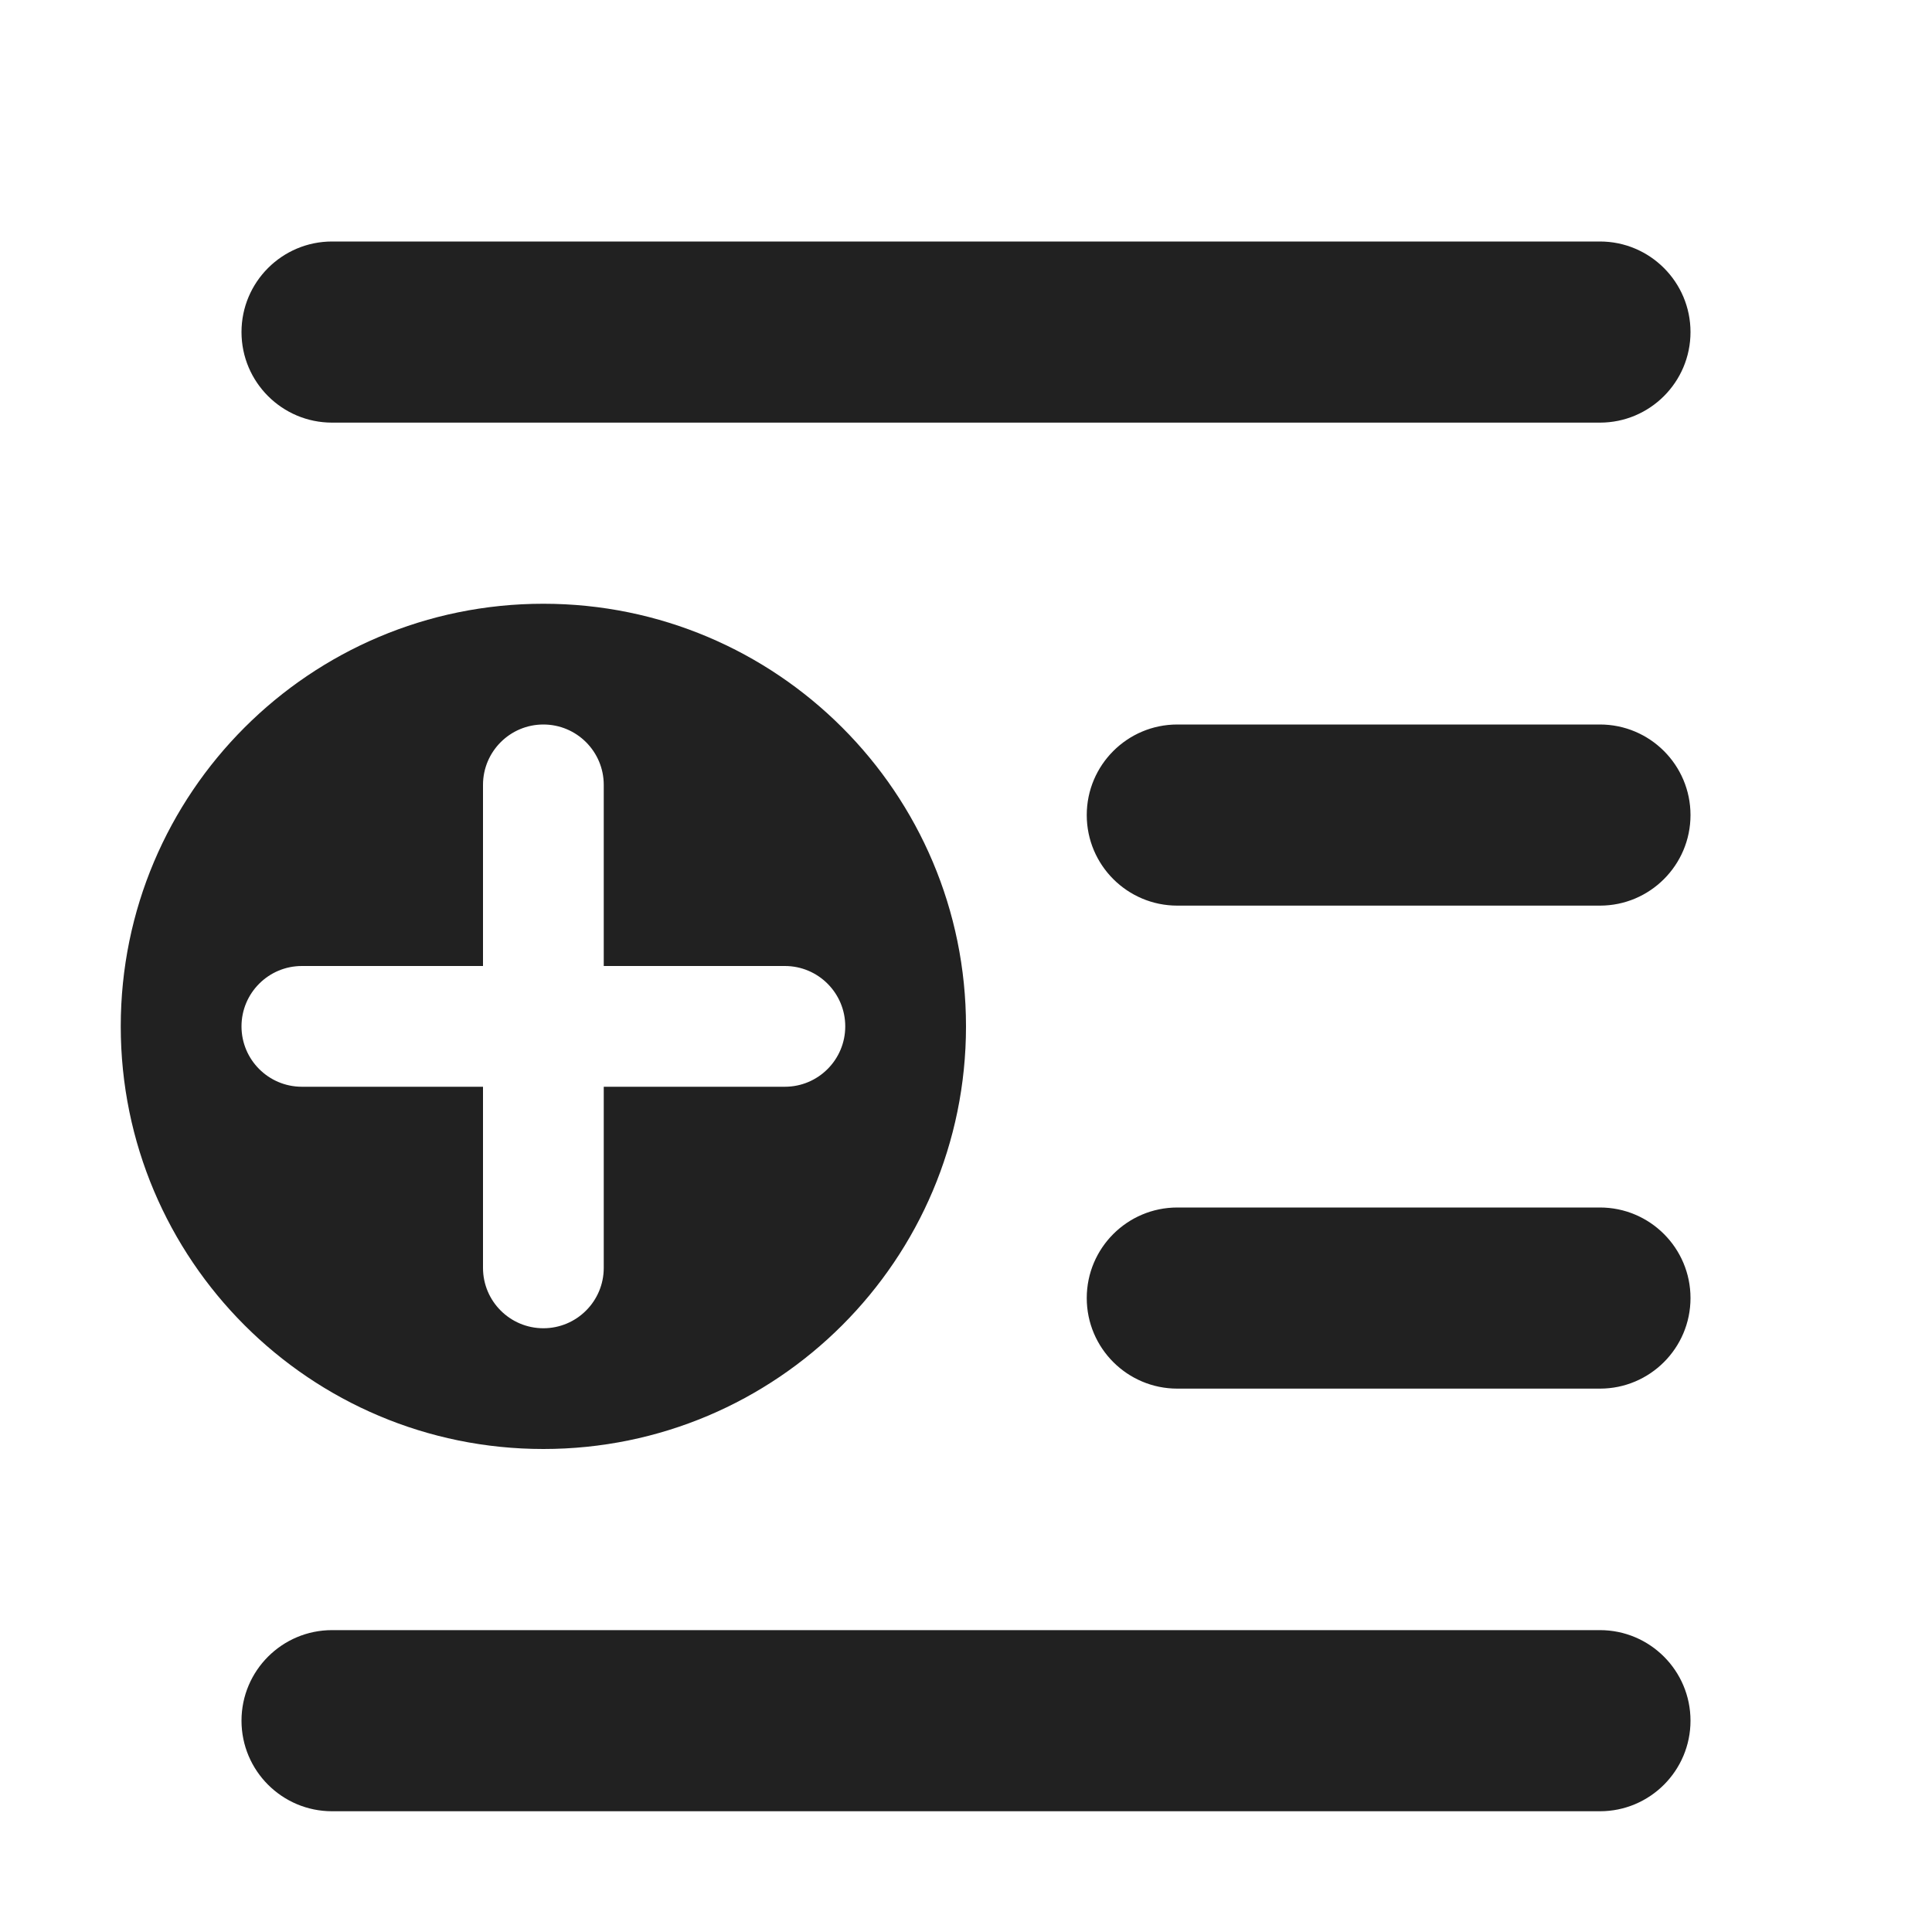
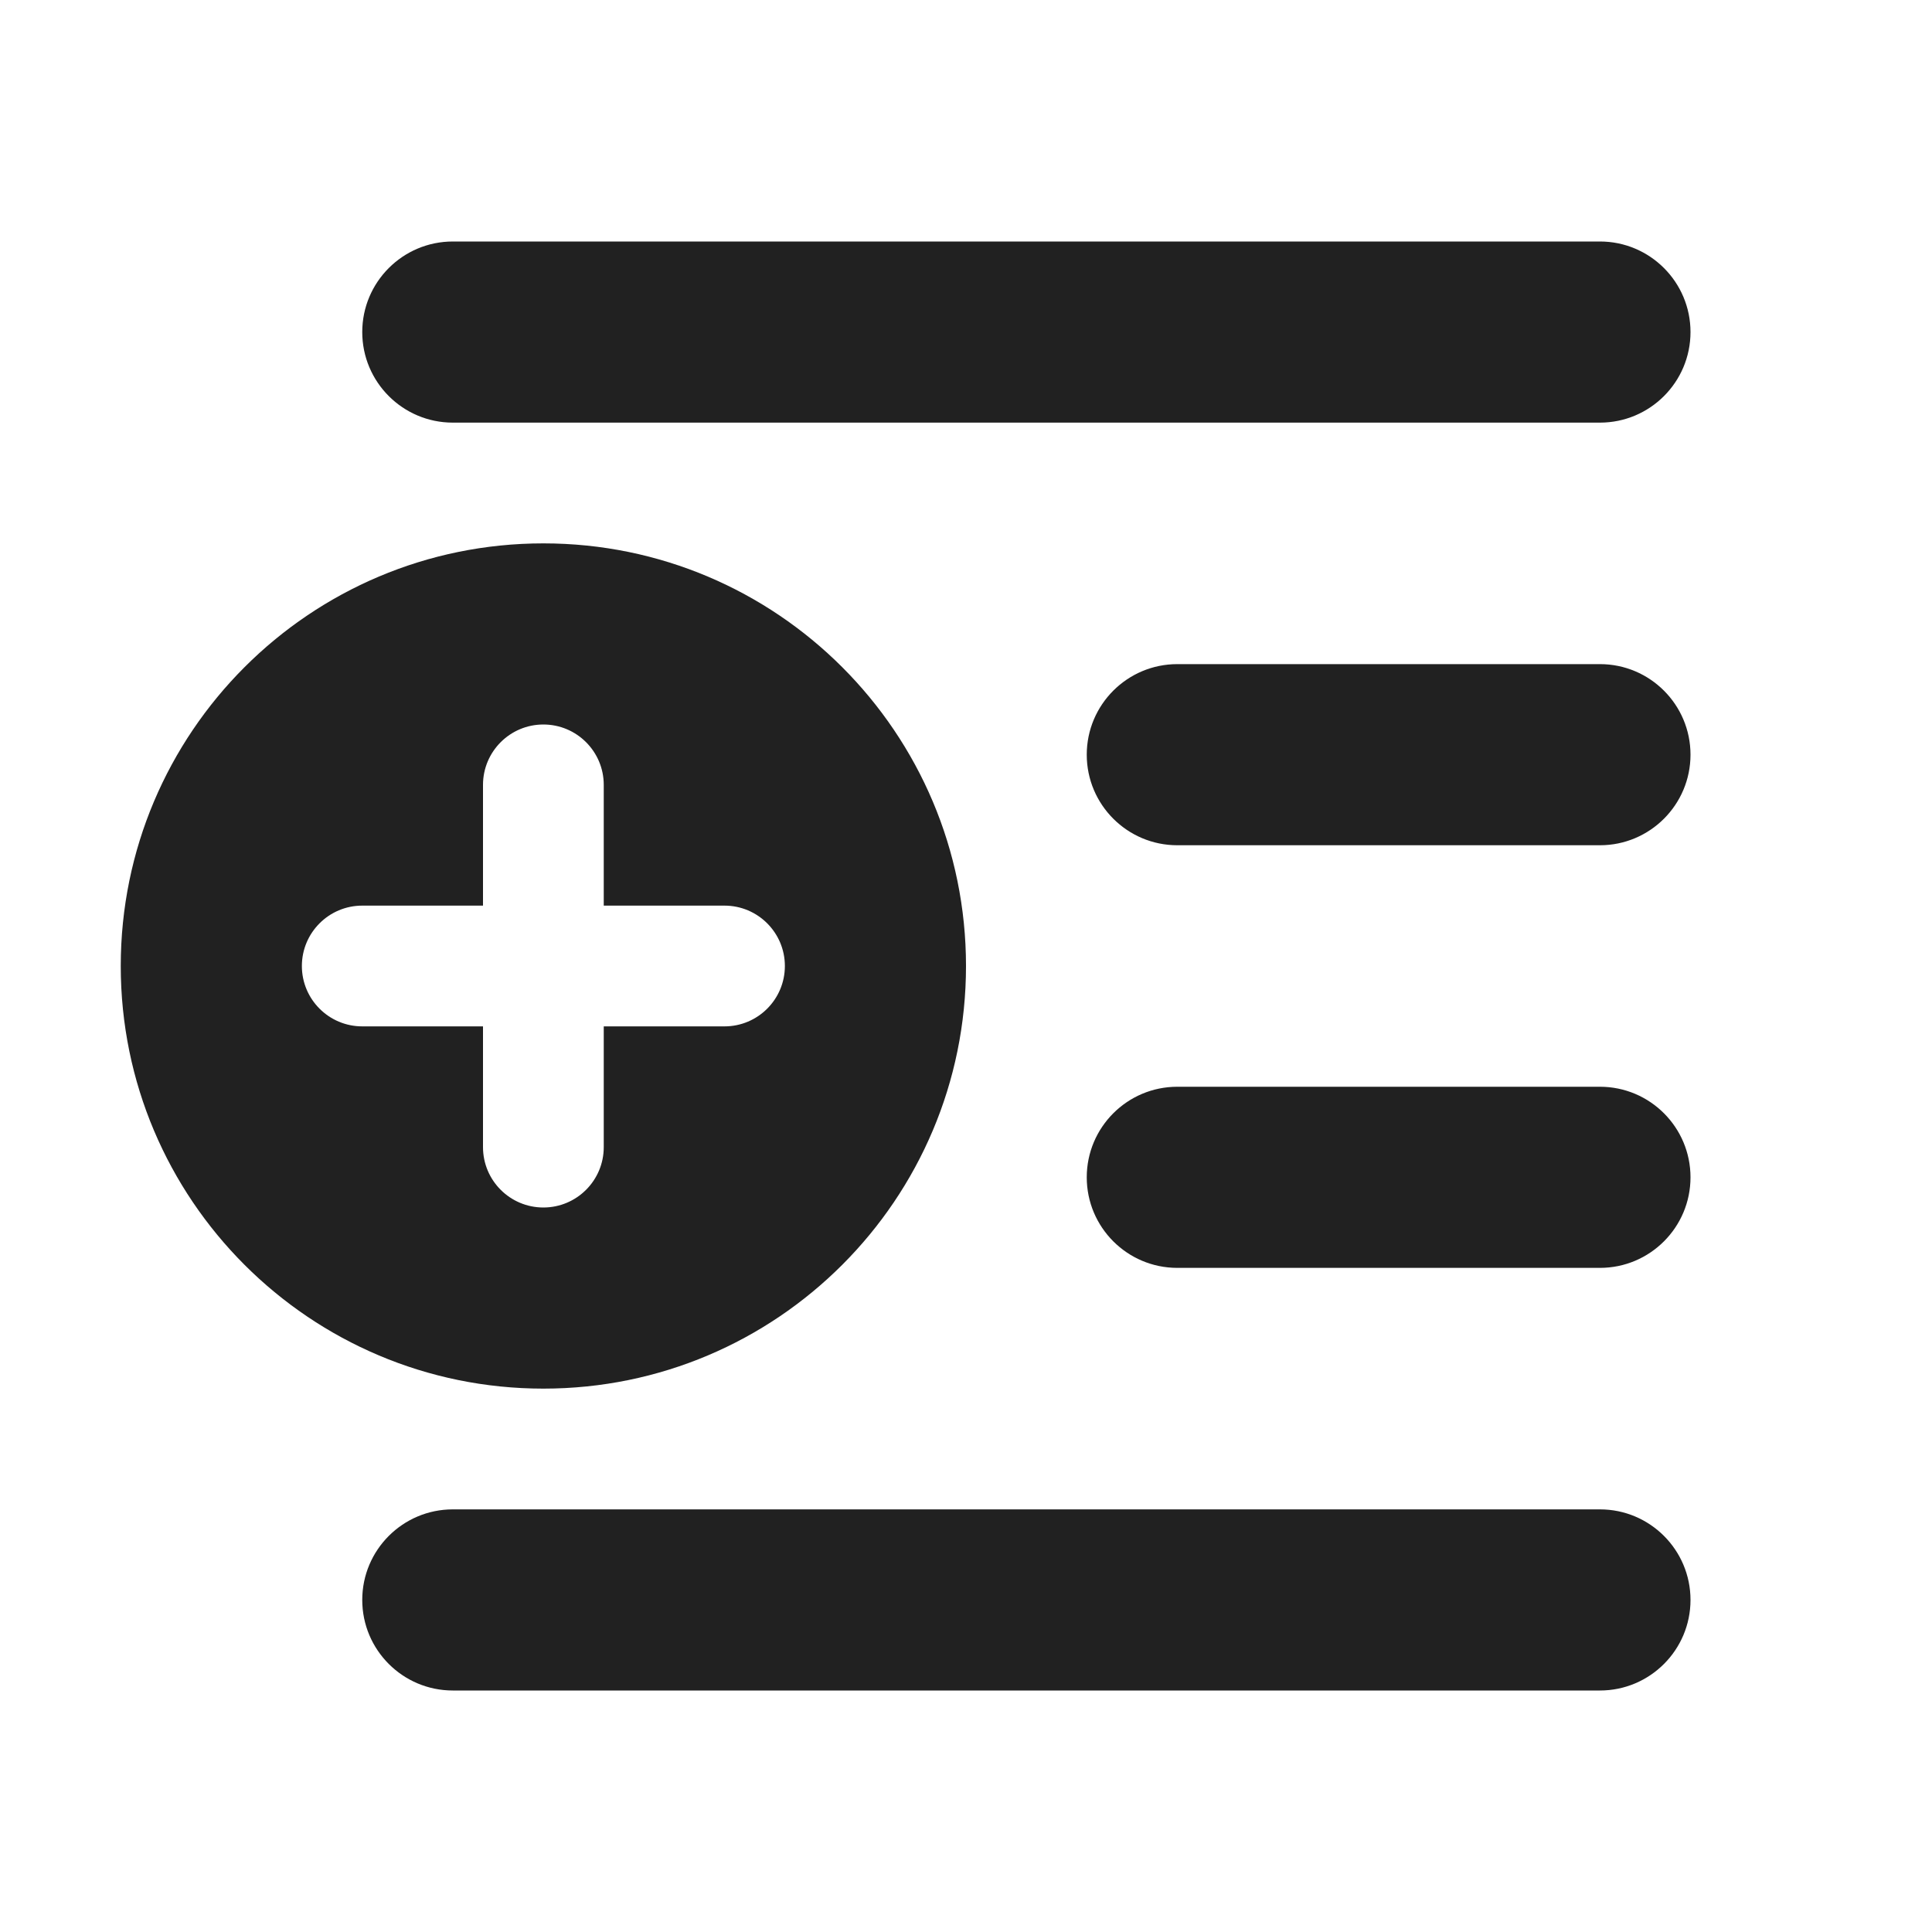
<svg xmlns="http://www.w3.org/2000/svg" width="16" height="16" viewBox="0 0 16 16" fill="none">
-   <path d="M2 2.75C2 2.336 2.336 2 2.75 2H13.25C13.664 2 14 2.336 14 2.75C14 3.164 13.664 3.5 13.25 3.5H2.75C2.336 3.5 2 3.164 2 2.75ZM4.5 12C2.567 12 1 10.433 1 8.5C1 6.567 2.567 5 4.5 5C6.433 5 8 6.567 8 8.5C8 10.433 6.433 12 4.5 12ZM5 6.5C5 6.224 4.776 6 4.5 6C4.224 6 4 6.224 4 6.5V8H2.5C2.224 8 2 8.224 2 8.5C2 8.776 2.224 9 2.5 9H4V10.5C4 10.776 4.224 11 4.5 11C4.776 11 5 10.776 5 10.5V9H6.5C6.776 9 7 8.776 7 8.5C7 8.224 6.776 8 6.5 8H5V6.5ZM2.75 13.5C2.336 13.5 2 13.836 2 14.25C2 14.664 2.336 15 2.75 15H13.25C13.664 15 14 14.664 14 14.25C14 13.836 13.664 13.5 13.25 13.5H2.75ZM9 10.75C9 10.336 9.336 10 9.75 10H13.25C13.664 10 14 10.336 14 10.75C14 11.164 13.664 11.5 13.25 11.5H9.75C9.336 11.5 9 11.164 9 10.75ZM9.75 6C9.336 6 9 6.336 9 6.75C9 7.164 9.336 7.5 9.75 7.5H13.25C13.664 7.5 14 7.164 14 6.75C14 6.336 13.664 6 13.25 6H9.75Z" fill="#212121" />
+   <path d="M13.25 12.5C13.664 12.5 14 12.836 14 13.25C14 13.664 13.664 14 13.25 14H3.75C3.336 14 3 13.664 3 13.25C3 12.836 3.336 12.5 3.75 12.5H13.25ZM4.5 4.5C6.433 4.5 8 6.067 8 8C8 9.933 6.433 11.5 4.5 11.5C2.567 11.5 1 9.933 1 8C1 6.067 2.567 4.5 4.5 4.5ZM4.5 6C4.224 6 4 6.224 4 6.5V7.5H3C2.724 7.5 2.5 7.724 2.5 8C2.5 8.276 2.724 8.5 3 8.5H4V9.5C4 9.776 4.224 10 4.5 10C4.776 10 5 9.776 5 9.5V8.5H6C6.276 8.5 6.5 8.276 6.5 8C6.5 7.724 6.276 7.5 6 7.5H5V6.5C5 6.224 4.776 6 4.5 6ZM13.25 9C13.664 9 14 9.336 14 9.75C14 10.164 13.664 10.5 13.25 10.5H9.75C9.336 10.5 9 10.164 9 9.75C9 9.336 9.336 9 9.75 9H13.25ZM13.25 5.5C13.664 5.5 14 5.836 14 6.25C14 6.664 13.664 7 13.25 7H9.75C9.336 7 9 6.664 9 6.25C9 5.836 9.336 5.5 9.75 5.5H13.25ZM13.25 2C13.664 2 14 2.336 14 2.75C14 3.164 13.664 3.5 13.25 3.5H3.75C3.336 3.5 3 3.164 3 2.75C3 2.336 3.336 2 3.75 2H13.25Z" fill="#212121" />
</svg>
